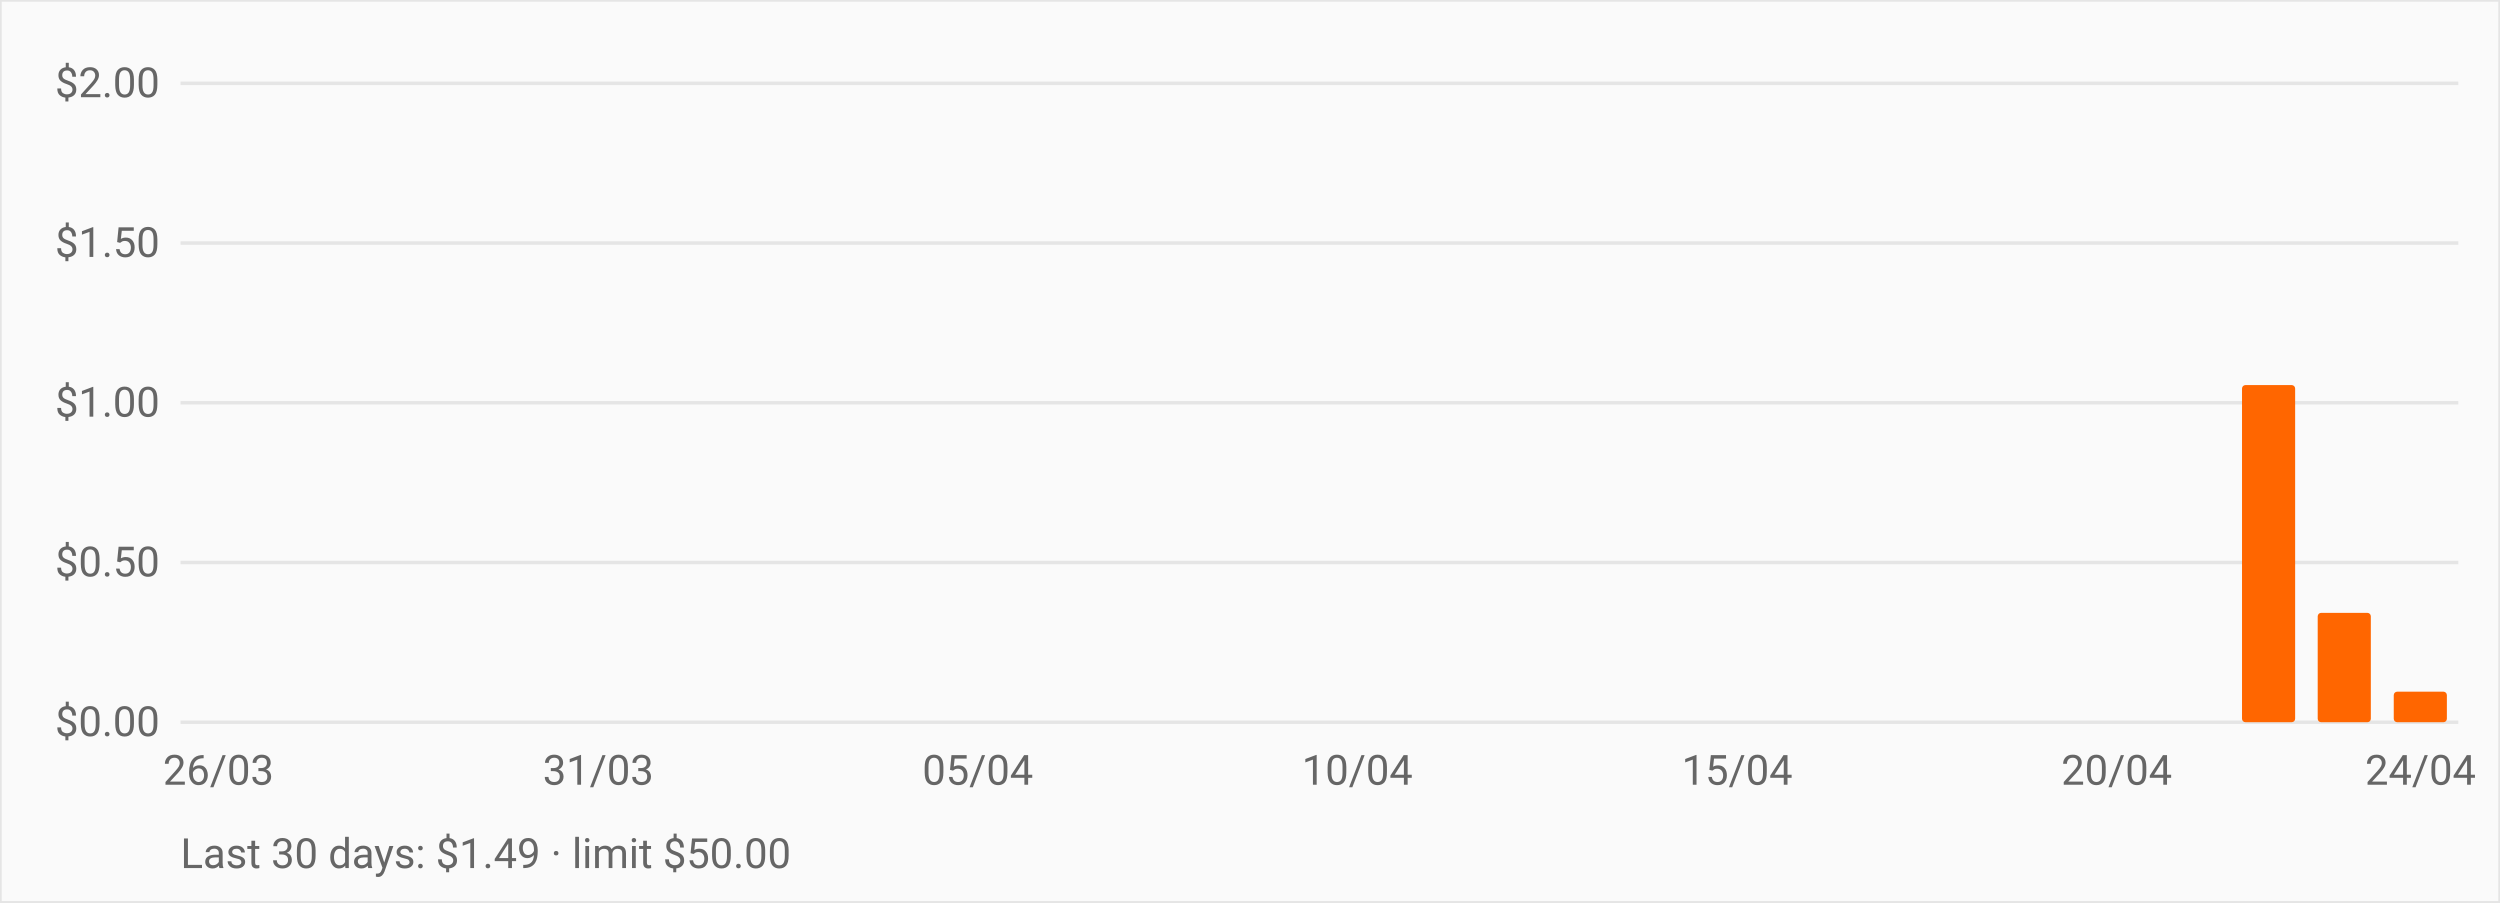
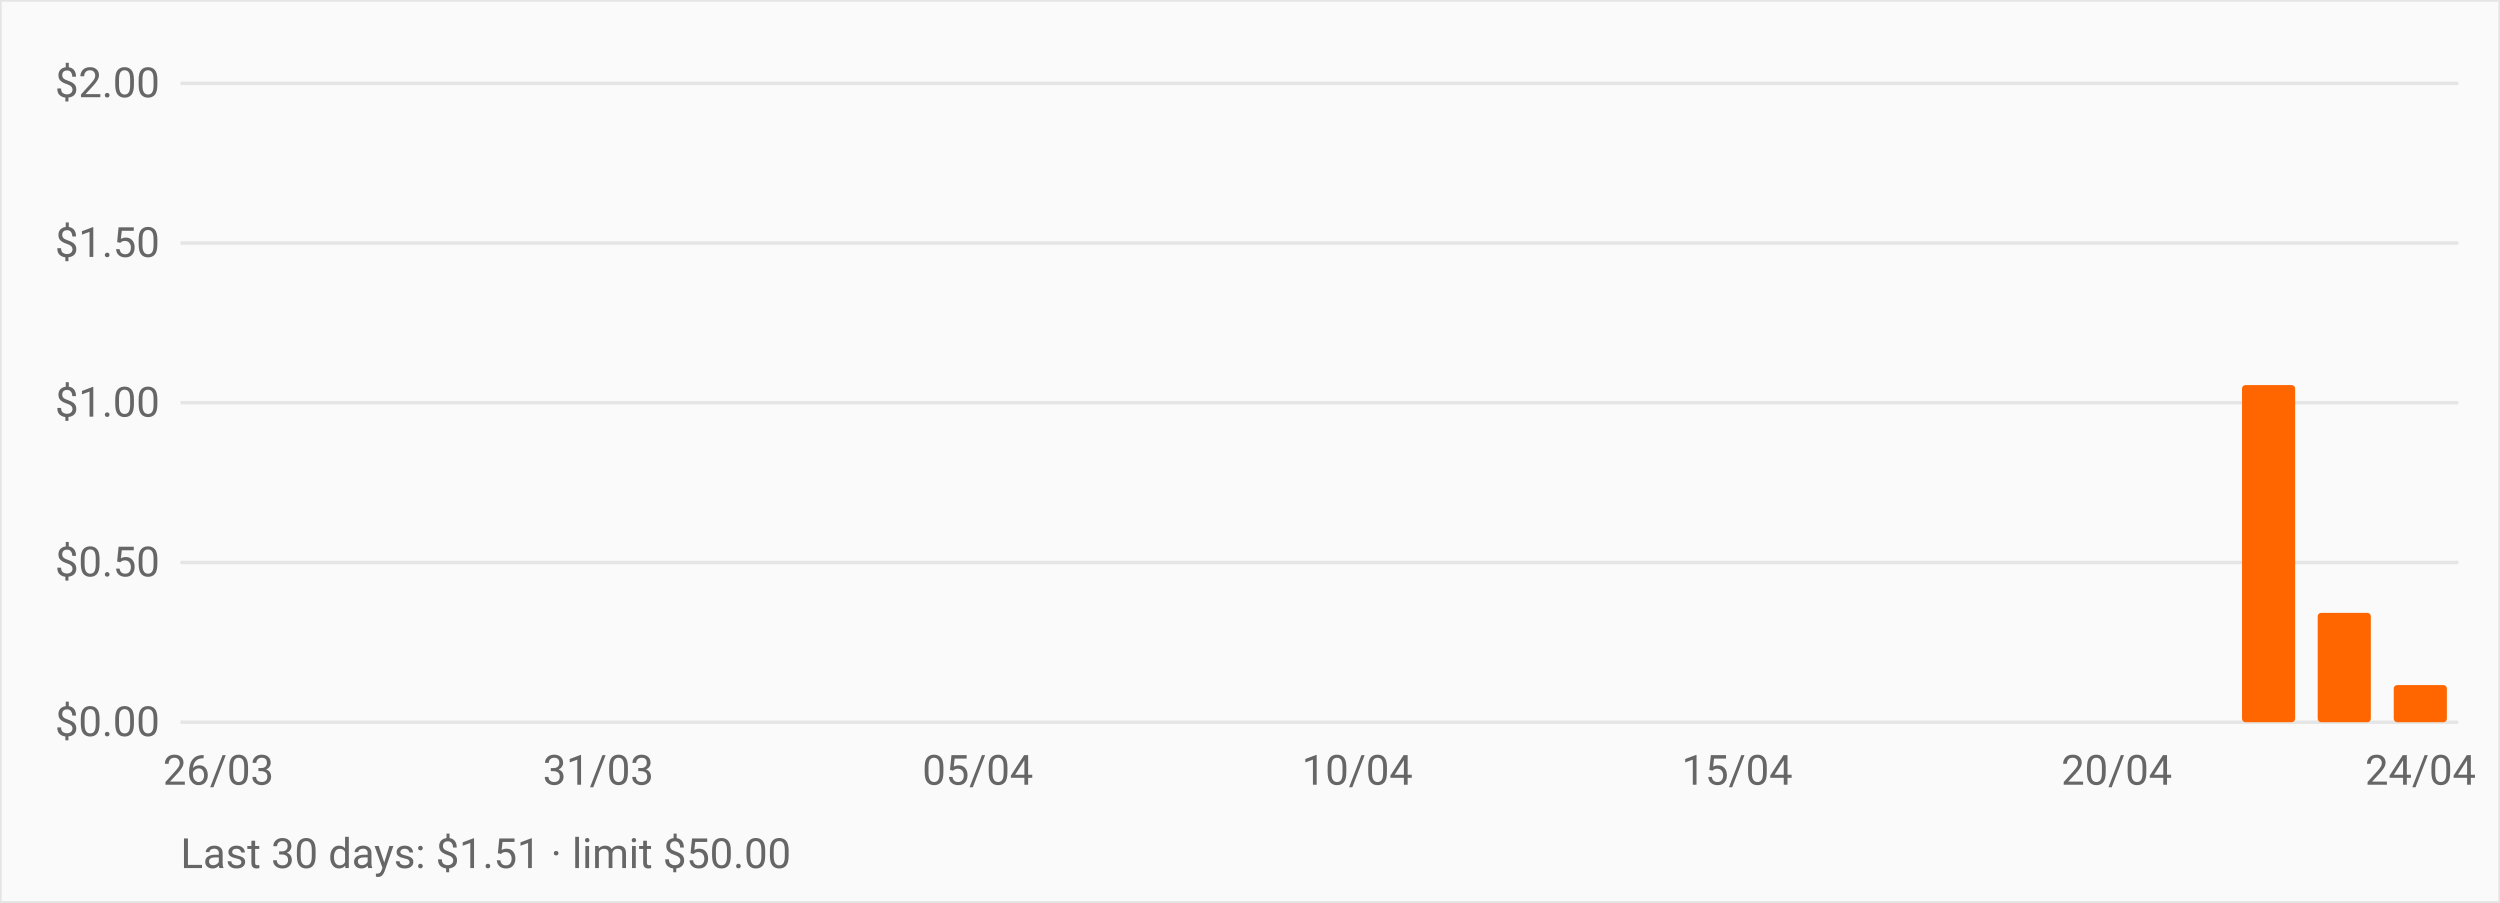
<svg xmlns="http://www.w3.org/2000/svg" viewBox="0 0 720 260" role="img" aria-label="OpenRouter daily spend over the last 30 days" style="font:12px -apple-system,BlinkMacSystemFont,Segoe UI,Roboto,sans-serif">
  <rect width="720" height="260" fill="#fafafa" stroke="#e5e5e5" />
  <line x1="52" y1="208.0" x2="708" y2="208.0" stroke="#e5e5e5" />
  <text x="46" y="212.0" text-anchor="end" fill="#666">$0.00</text>
  <line x1="52" y1="162.0" x2="708" y2="162.0" stroke="#e5e5e5" />
  <text x="46" y="166.0" text-anchor="end" fill="#666">$0.50</text>
  <line x1="52" y1="116.0" x2="708" y2="116.0" stroke="#e5e5e5" />
  <text x="46" y="120.0" text-anchor="end" fill="#666">$1.00</text>
  <line x1="52" y1="70.0" x2="708" y2="70.0" stroke="#e5e5e5" />
  <text x="46" y="74.0" text-anchor="end" fill="#666">$1.50</text>
  <line x1="52" y1="24.0" x2="708" y2="24.0" stroke="#e5e5e5" />
  <text x="46" y="28.0" text-anchor="end" fill="#666">$2.00</text>
  <rect x="55.3" y="208.0" width="15.3" height="0.0" fill="#ff6600" rx="1" />
  <rect x="77.1" y="208.0" width="15.3" height="0.0" fill="#ff6600" rx="1" />
  <rect x="99.0" y="208.0" width="15.3" height="0.0" fill="#ff6600" rx="1" />
  <rect x="120.9" y="208.0" width="15.3" height="0.0" fill="#ff6600" rx="1" />
  <rect x="142.7" y="208.0" width="15.3" height="0.0" fill="#ff6600" rx="1" />
  <rect x="164.6" y="208.0" width="15.3" height="0.0" fill="#ff6600" rx="1" />
  <rect x="186.5" y="208.0" width="15.3" height="0.0" fill="#ff6600" rx="1" />
  <rect x="208.3" y="208.0" width="15.3" height="0.0" fill="#ff6600" rx="1" />
  <rect x="230.2" y="208.0" width="15.3" height="0.0" fill="#ff6600" rx="1" />
  <rect x="252.1" y="208.0" width="15.3" height="0.0" fill="#ff6600" rx="1" />
  <rect x="273.9" y="208.0" width="15.3" height="0.0" fill="#ff6600" rx="1" />
  <rect x="295.8" y="208.0" width="15.3" height="0.0" fill="#ff6600" rx="1" />
  <rect x="317.7" y="208.0" width="15.3" height="0.0" fill="#ff6600" rx="1" />
  <rect x="339.5" y="208.0" width="15.3" height="0.0" fill="#ff6600" rx="1" />
  <rect x="361.4" y="208.0" width="15.3" height="0.0" fill="#ff6600" rx="1" />
  <rect x="383.3" y="208.0" width="15.3" height="0.0" fill="#ff6600" rx="1" />
  <rect x="405.1" y="208.0" width="15.3" height="0.0" fill="#ff6600" rx="1" />
  <rect x="427.0" y="208.0" width="15.3" height="0.0" fill="#ff6600" rx="1" />
  <rect x="448.9" y="208.0" width="15.3" height="0.0" fill="#ff6600" rx="1" />
  <rect x="470.7" y="208.0" width="15.3" height="0.0" fill="#ff6600" rx="1" />
  <rect x="492.6" y="208.0" width="15.3" height="0.0" fill="#ff6600" rx="1" />
  <rect x="514.5" y="208.0" width="15.3" height="0.0" fill="#ff6600" rx="1" />
  <rect x="536.3" y="208.0" width="15.3" height="0.0" fill="#ff6600" rx="1" />
  <rect x="558.2" y="208.0" width="15.3" height="0.0" fill="#ff6600" rx="1" />
  <rect x="580.1" y="208.0" width="15.3" height="0.0" fill="#ff6600" rx="1" />
  <rect x="601.9" y="208.0" width="15.3" height="0.0" fill="#ff6600" rx="1" />
  <rect x="623.8" y="208.0" width="15.3" height="0.0" fill="#ff6600" rx="1" />
  <rect x="645.7" y="110.9" width="15.3" height="97.1" fill="#ff6600" rx="1" />
  <rect x="667.5" y="176.5" width="15.3" height="31.5" fill="#ff6600" rx="1" />
-   <rect x="689.4" y="199.2" width="15.3" height="8.8" fill="#ff6600" rx="1" />
+   <rect x="689.4" y="197.3" width="15.3" height="10.7" fill="#ff6600" rx="1" />
  <text x="62.9" y="226" text-anchor="middle" fill="#666">26/03</text>
  <text x="172.3" y="226" text-anchor="middle" fill="#666">31/03</text>
  <text x="281.6" y="226" text-anchor="middle" fill="#666">05/04</text>
  <text x="390.9" y="226" text-anchor="middle" fill="#666">10/04</text>
  <text x="500.3" y="226" text-anchor="middle" fill="#666">15/04</text>
  <text x="609.6" y="226" text-anchor="middle" fill="#666">20/04</text>
  <text x="697.1" y="226" text-anchor="middle" fill="#666">24/04</text>
-   <text x="52" y="250" fill="#666">Last 30 days: $1.49 · limit $50.00</text>
+   <text x="52" y="250" fill="#666">Last 30 days: $1.51 · limit $50.00</text>
</svg>
